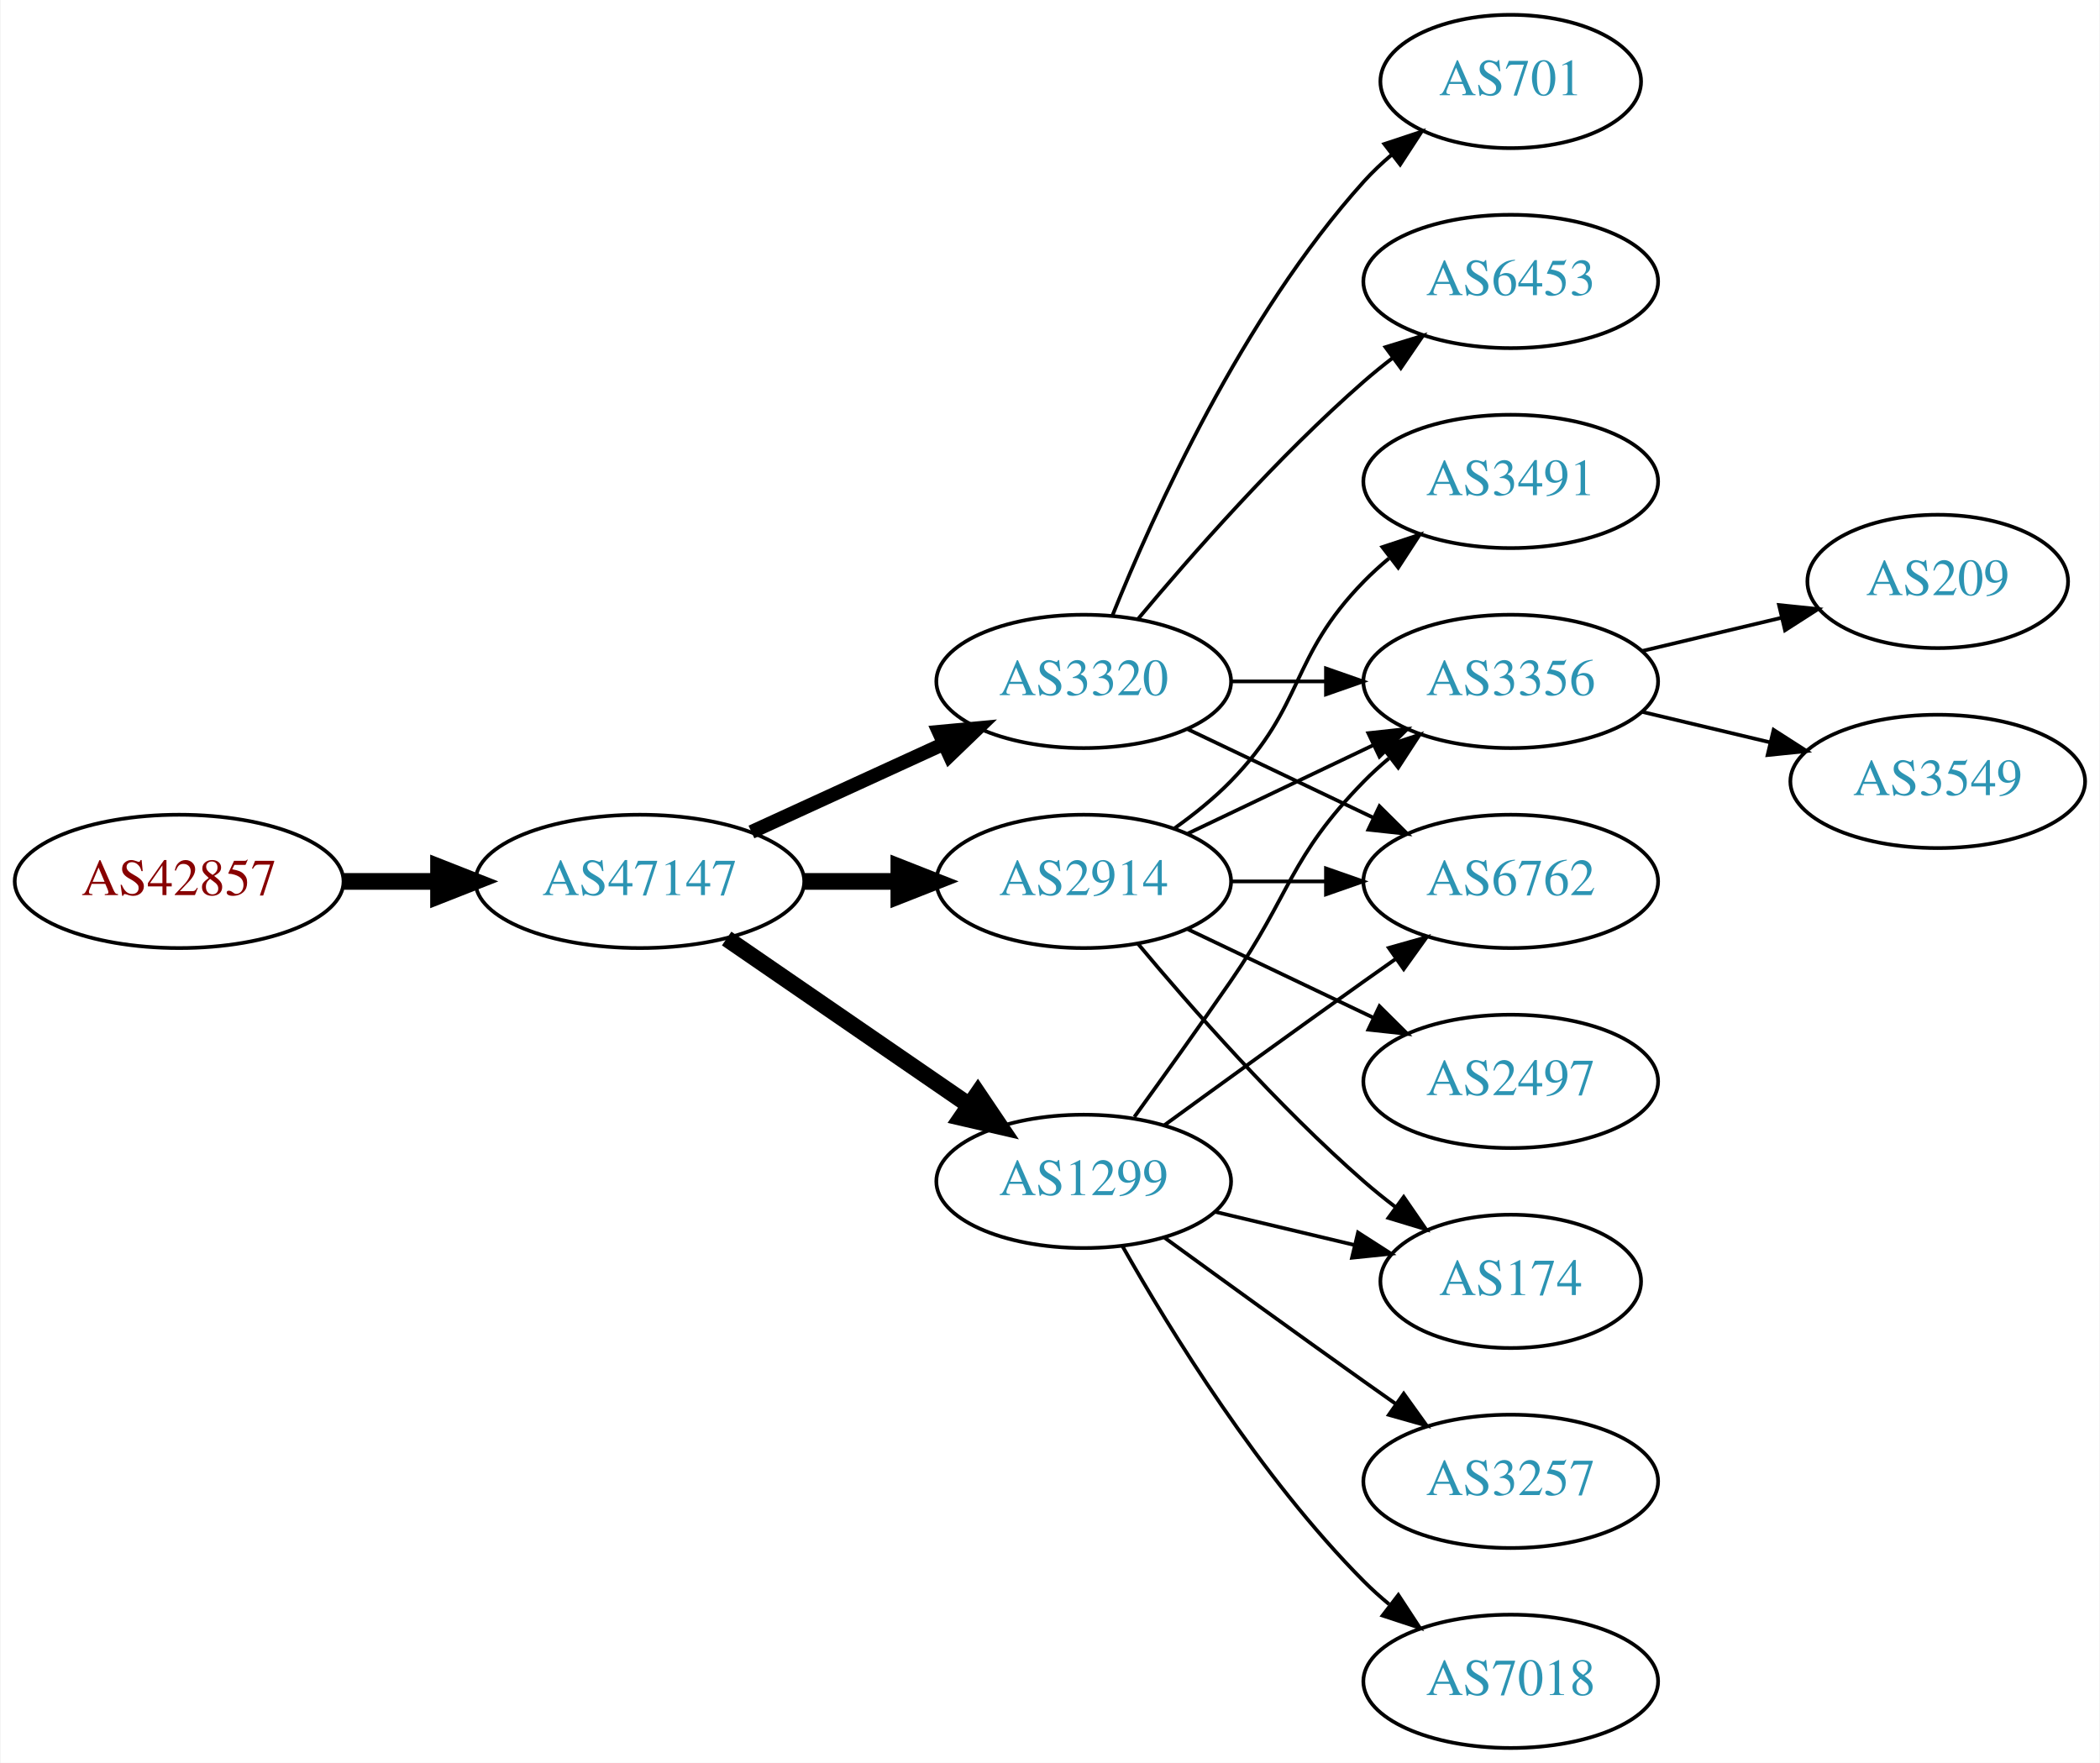
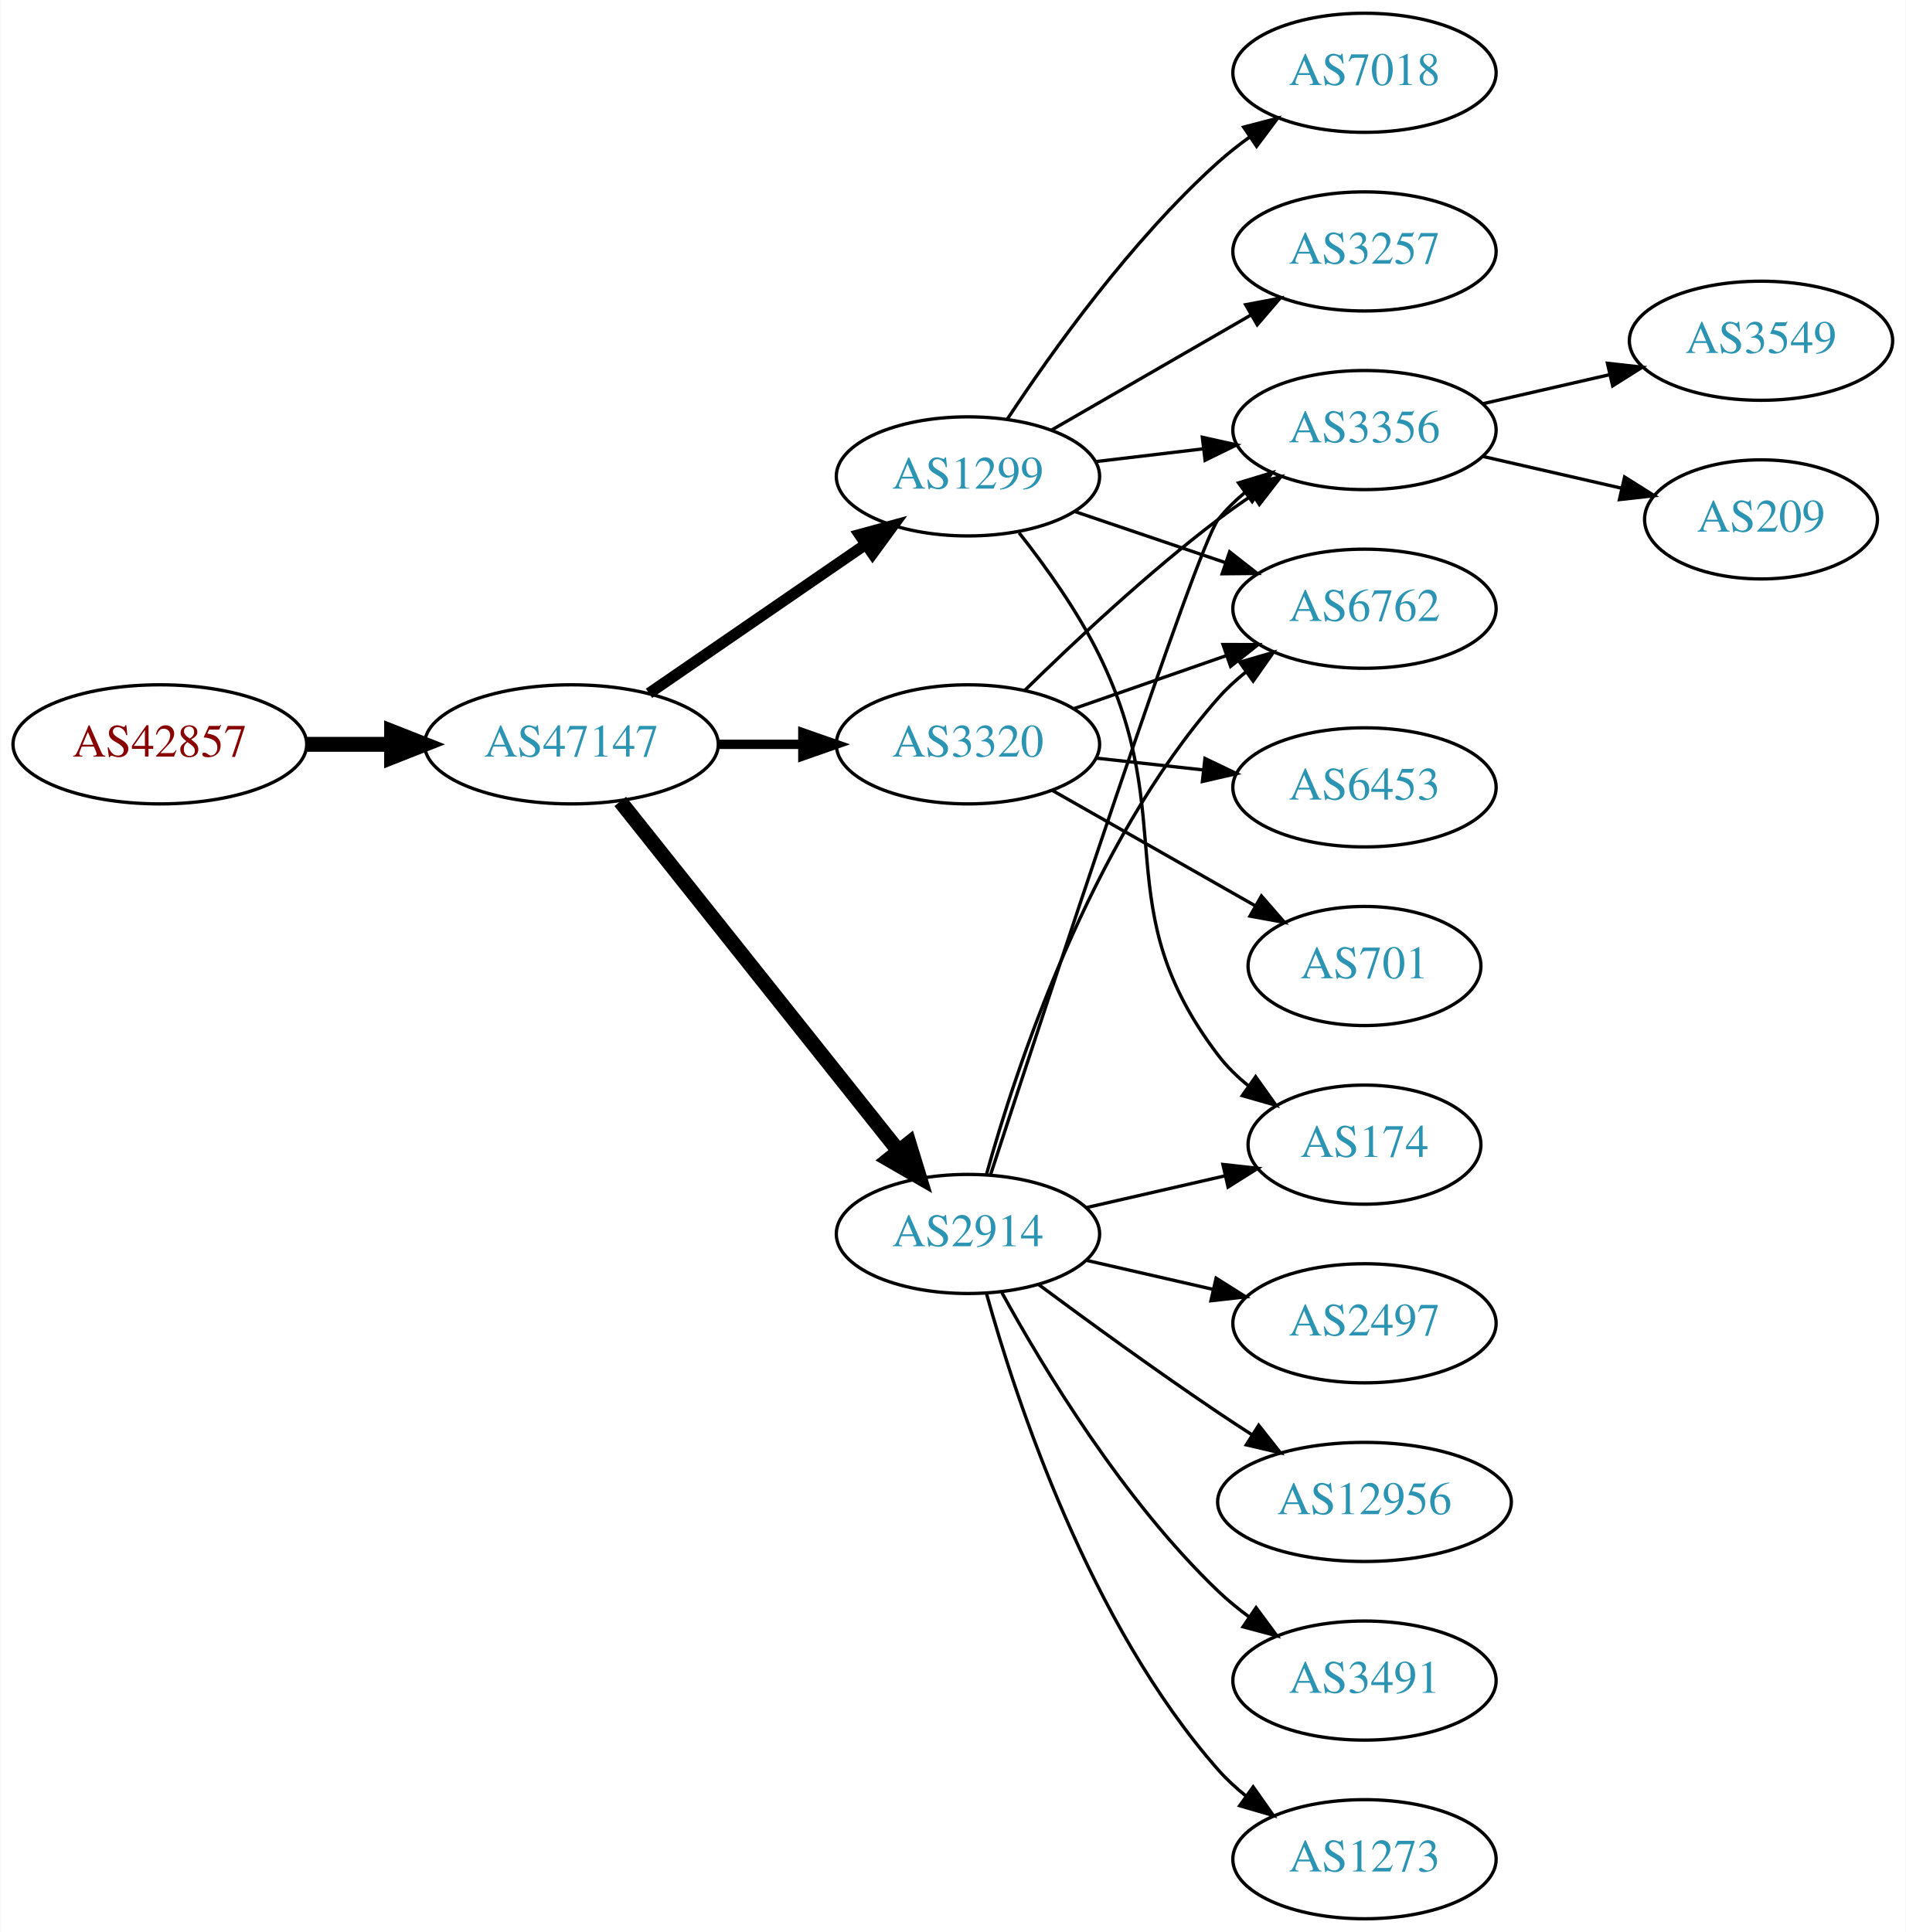
- <svg xmlns="http://www.w3.org/2000/svg" xmlns:xlink="http://www.w3.org/1999/xlink" width="567pt" height="476pt" viewBox="0.00 0.00 566.66 476.00">
-   <g id="graph0" class="graph" transform="scale(1 1) rotate(0) translate(4 472)">
-     <polygon fill="white" stroke="none" points="-4,4 -4,-472 562.663,-472 562.663,4 -4,4" />
+ <svg xmlns="http://www.w3.org/2000/svg" xmlns:xlink="http://www.w3.org/1999/xlink" width="576pt" height="584pt" viewBox="0.00 0.00 575.76 584.00">
+   <g id="graph0" class="graph" transform="scale(1 1) rotate(0) translate(4 580)">
+     <polygon fill="white" stroke="none" points="-4,4 -4,-580 571.762,-580 571.762,4 -4,4" />
    <g id="node1" class="node">
      <g id="a_node1">
        <a xlink:href="/asn/42857" xlink:title="AS42857 ~ Theo Voss [AT]">
-           <ellipse fill="#ffffff" stroke="black" cx="44.196" cy="-234" rx="44.393" ry="18" />
-           <text text-anchor="middle" x="44.196" y="-230.3" font-family="Times,serif" font-size="14.00" fill="#880000">AS42857</text>
+           <ellipse fill="#ffffff" stroke="black" cx="44.196" cy="-355" rx="44.393" ry="18" />
+           <text text-anchor="middle" x="44.196" y="-351.3" font-family="Times,serif" font-size="14.00" fill="#880000">AS42857</text>
        </a>
      </g>
    </g>
    <g id="node2" class="node">
      <g id="a_node2">
        <a xlink:href="/asn/47147" xlink:title="AS47147 ~ ANEXIA Internetdienstleistungs GmbH [AT]">
-           <ellipse fill="#ffffff" stroke="black" cx="168.588" cy="-234" rx="44.393" ry="18" />
-           <text text-anchor="middle" x="168.588" y="-230.3" font-family="Times,serif" font-size="14.00" fill="#2c94b3">AS47147</text>
+           <ellipse fill="#ffffff" stroke="black" cx="168.588" cy="-355" rx="44.393" ry="18" />
+           <text text-anchor="middle" x="168.588" y="-351.3" font-family="Times,serif" font-size="14.00" fill="#2c94b3">AS47147</text>
        </a>
      </g>
    </g>
    <g id="edge1" class="edge">
-       <path fill="none" stroke="black" stroke-width="4.5" d="M88.692,-234C96.898,-234 105.569,-234 114.041,-234" />
-       <polygon fill="black" stroke="black" stroke-width="4.5" points="114.233,-237.938 124.233,-234 114.233,-230.063 114.233,-237.938" />
+       <path fill="none" stroke="black" stroke-width="4.5" d="M88.692,-355C96.898,-355 105.569,-355 114.041,-355" />
+       <polygon fill="black" stroke="black" stroke-width="4.5" points="114.233,-358.938 124.233,-355 114.233,-351.063 114.233,-358.938" />
    </g>
    <g id="node3" class="node">
      <g id="a_node3">
-         <a xlink:href="/asn/3320" xlink:title="AS3320 ~ DTAG [DE]">
-           <ellipse fill="#ffffff" stroke="black" cx="288.431" cy="-288" rx="39.794" ry="18" />
-           <text text-anchor="middle" x="288.431" y="-284.3" font-family="Times,serif" font-size="14.00" fill="#2c94b3">AS3320</text>
+         <a xlink:href="/asn/1299" xlink:title="AS1299 ~ Telia Carrier [EU]">
+           <ellipse fill="#ffffff" stroke="black" cx="288.431" cy="-436" rx="39.794" ry="18" />
+           <text text-anchor="middle" x="288.431" y="-432.3" font-family="Times,serif" font-size="14.00" fill="#2c94b3">AS1299</text>
        </a>
      </g>
    </g>
    <g id="edge2" class="edge">
-       <path fill="none" stroke="black" stroke-width="3.75" d="M198.718,-247.348C214.329,-254.502 233.727,-263.391 250.399,-271.03" />
-       <polygon fill="black" stroke="black" stroke-width="3.75" points="249.302,-274.378 259.851,-275.362 252.218,-268.014 249.302,-274.378" />
+       <path fill="none" stroke="black" stroke-width="3.375" d="M192.031,-370.426C210.612,-383.198 237.173,-401.455 257.553,-415.463" />
+       <polygon fill="black" stroke="black" stroke-width="3.375" points="255.643,-418.398 265.867,-421.178 259.609,-412.629 255.643,-418.398" />
    </g>
    <g id="node4" class="node">
      <g id="a_node4">
-         <a xlink:href="/asn/2914" xlink:title="AS2914 ~ NTT America, Inc. [US]">
-           <ellipse fill="#ffffff" stroke="black" cx="288.431" cy="-234" rx="39.794" ry="18" />
-           <text text-anchor="middle" x="288.431" y="-230.3" font-family="Times,serif" font-size="14.00" fill="#2c94b3">AS2914</text>
+         <a xlink:href="/asn/3320" xlink:title="AS3320 ~ DTAG [DE]">
+           <ellipse fill="#ffffff" stroke="black" cx="288.431" cy="-355" rx="39.794" ry="18" />
+           <text text-anchor="middle" x="288.431" y="-351.3" font-family="Times,serif" font-size="14.00" fill="#2c94b3">AS3320</text>
        </a>
      </g>
    </g>
    <g id="edge3" class="edge">
-       <path fill="none" stroke="black" stroke-width="4.5" d="M212.799,-234C221.112,-234 229.875,-234 238.357,-234" />
-       <polygon fill="black" stroke="black" stroke-width="4.5" points="238.516,-237.938 248.516,-234 238.516,-230.063 238.516,-237.938" />
+       <path fill="none" stroke="black" stroke-width="2.812" d="M212.799,-355C221.112,-355 229.875,-355 238.357,-355" />
+       <polygon fill="black" stroke="black" stroke-width="2.812" points="238.516,-358.5 248.516,-355 238.516,-351.5 238.516,-358.5" />
    </g>
    <g id="node5" class="node">
      <g id="a_node5">
-         <a xlink:href="/asn/1299" xlink:title="AS1299 ~ Telia Carrier [EU]">
-           <ellipse fill="#ffffff" stroke="black" cx="288.431" cy="-153" rx="39.794" ry="18" />
-           <text text-anchor="middle" x="288.431" y="-149.3" font-family="Times,serif" font-size="14.00" fill="#2c94b3">AS1299</text>
+         <a xlink:href="/asn/2914" xlink:title="AS2914 ~ NTT America, Inc. [US]">
+           <ellipse fill="#ffffff" stroke="black" cx="288.431" cy="-207" rx="39.794" ry="18" />
+           <text text-anchor="middle" x="288.431" y="-203.3" font-family="Times,serif" font-size="14.00" fill="#2c94b3">AS2914</text>
        </a>
      </g>
    </g>
    <g id="edge4" class="edge">
-       <path fill="none" stroke="black" stroke-width="4.5" d="M192.031,-218.574C210.612,-205.802 237.173,-187.545 257.553,-173.537" />
-       <polygon fill="black" stroke="black" stroke-width="4.5" points="259.856,-176.731 265.867,-167.822 255.396,-170.242 259.856,-176.731" />
+       <path fill="none" stroke="black" stroke-width="4.5" d="M183.337,-337.733C204.093,-311.666 243.538,-262.126 267.462,-232.079" />
+       <polygon fill="black" stroke="black" stroke-width="4.5" points="270.621,-234.433 273.77,-224.157 264.46,-229.528 270.621,-234.433" />
    </g>
    <g id="node6" class="node">
      <g id="a_node6">
-         <a xlink:href="/asn/3356" xlink:title="AS3356 ~ Level 3 Parent, LLC [US]">
-           <ellipse fill="#ffffff" stroke="black" cx="403.724" cy="-288" rx="39.794" ry="18" />
-           <text text-anchor="middle" x="403.724" y="-284.3" font-family="Times,serif" font-size="14.00" fill="#2c94b3">AS3356</text>
+         <a xlink:href="/asn/174" xlink:title="AS174 ~ Cogent Communications [US]">
+           <ellipse fill="#ffffff" stroke="black" cx="408.273" cy="-234" rx="35.194" ry="18" />
+           <text text-anchor="middle" x="408.273" y="-230.3" font-family="Times,serif" font-size="14.00" fill="#2c94b3">AS174</text>
        </a>
      </g>
    </g>
    <g id="edge5" class="edge">
-       <path fill="none" stroke="black" d="M328.103,-288C336.306,-288 345.07,-288 353.602,-288" />
-       <polygon fill="black" stroke="black" points="353.841,-291.5 363.841,-288 353.841,-284.5 353.841,-291.5" />
+       <path fill="none" stroke="black" d="M303.889,-418.941C311.928,-408.754 321.59,-395.254 328.077,-382 352.743,-331.605 330.092,-305.644 364.077,-261 366.669,-257.596 369.823,-254.514 373.235,-251.755" />
+       <polygon fill="black" stroke="black" points="375.374,-254.529 381.521,-245.9 371.334,-248.812 375.374,-254.529" />
    </g>
    <g id="node7" class="node">
      <g id="a_node7">
-         <a xlink:href="/asn/6762" xlink:title="AS6762 ~ TELECOM ITALIA SPARKLE S.p.A. [IT]">
-           <ellipse fill="#ffffff" stroke="black" cx="403.724" cy="-234" rx="39.794" ry="18" />
-           <text text-anchor="middle" x="403.724" y="-230.3" font-family="Times,serif" font-size="14.00" fill="#2c94b3">AS6762</text>
+         <a xlink:href="/asn/3257" xlink:title="AS3257 ~ GTT [DE]">
+           <ellipse fill="#ffffff" stroke="black" cx="408.273" cy="-504" rx="39.794" ry="18" />
+           <text text-anchor="middle" x="408.273" y="-500.3" font-family="Times,serif" font-size="14.00" fill="#2c94b3">AS3257</text>
        </a>
      </g>
    </g>
    <g id="edge6" class="edge">
-       <path fill="none" stroke="black" d="M316.567,-275.066C331.561,-267.919 350.382,-258.948 366.605,-251.215" />
-       <polygon fill="black" stroke="black" points="368.288,-254.291 375.809,-246.829 365.276,-247.972 368.288,-254.291" />
+       <path fill="none" stroke="black" d="M313.562,-449.925C331.002,-459.988 354.775,-473.707 374.013,-484.808" />
+       <polygon fill="black" stroke="black" points="372.358,-487.893 382.769,-489.86 375.857,-481.83 372.358,-487.893" />
    </g>
    <g id="node8" class="node">
      <g id="a_node8">
-         <a xlink:href="/asn/6453" xlink:title="AS6453 ~ TATA COMMUNICATIONS (AMERICA) INC [US]">
-           <ellipse fill="#ffffff" stroke="black" cx="403.724" cy="-396" rx="39.794" ry="18" />
-           <text text-anchor="middle" x="403.724" y="-392.3" font-family="Times,serif" font-size="14.00" fill="#2c94b3">AS6453</text>
+         <a xlink:href="/asn/3356" xlink:title="AS3356 ~ Level 3 Parent, LLC [US]">
+           <ellipse fill="#ffffff" stroke="black" cx="408.273" cy="-450" rx="39.794" ry="18" />
+           <text text-anchor="middle" x="408.273" y="-446.3" font-family="Times,serif" font-size="14.00" fill="#2c94b3">AS3356</text>
        </a>
      </g>
    </g>
    <g id="edge7" class="edge">
-       <path fill="none" stroke="black" d="M303.061,-304.817C317.343,-321.929 340.89,-348.745 364.077,-369 366.543,-371.154 369.182,-373.294 371.879,-375.372" />
-       <polygon fill="black" stroke="black" points="369.904,-378.264 380.033,-381.37 374.052,-372.625 369.904,-378.264" />
+       <path fill="none" stroke="black" d="M327.041,-440.468C337.352,-441.693 348.669,-443.038 359.47,-444.321" />
+       <polygon fill="black" stroke="black" points="359.273,-447.822 369.616,-445.526 360.099,-440.871 359.273,-447.822" />
    </g>
    <g id="node9" class="node">
      <g id="a_node9">
-         <a xlink:href="/asn/701" xlink:title="AS701 ~ UUNET [US]">
-           <ellipse fill="#ffffff" stroke="black" cx="403.724" cy="-450" rx="35.194" ry="18" />
-           <text text-anchor="middle" x="403.724" y="-446.3" font-family="Times,serif" font-size="14.00" fill="#2c94b3">AS701</text>
+         <a xlink:href="/asn/6762" xlink:title="AS6762 ~ TELECOM ITALIA SPARKLE S.p.A. [IT]">
+           <ellipse fill="#ffffff" stroke="black" cx="408.273" cy="-396" rx="39.794" ry="18" />
+           <text text-anchor="middle" x="408.273" y="-392.3" font-family="Times,serif" font-size="14.00" fill="#2c94b3">AS6762</text>
        </a>
      </g>
    </g>
    <g id="edge8" class="edge">
-       <path fill="none" stroke="black" d="M296.179,-305.787C307.23,-333.243 331.283,-386.578 364.077,-423 366.393,-425.572 368.998,-428.03 371.733,-430.343" />
-       <polygon fill="black" stroke="black" points="369.599,-433.117 379.656,-436.448 373.871,-427.572 369.599,-433.117" />
-     </g>
-     <g id="edge10" class="edge">
-       <path fill="none" stroke="black" d="M316.567,-246.934C331.561,-254.081 350.382,-263.052 366.605,-270.785" />
-       <polygon fill="black" stroke="black" points="365.276,-274.028 375.809,-275.171 368.288,-267.709 365.276,-274.028" />
-     </g>
-     <g id="edge9" class="edge">
-       <path fill="none" stroke="black" d="M328.103,-234C336.306,-234 345.07,-234 353.602,-234" />
-       <polygon fill="black" stroke="black" points="353.841,-237.5 363.841,-234 353.841,-230.5 353.841,-237.5" />
+       <path fill="none" stroke="black" d="M320.701,-425.386C334.685,-420.639 351.355,-414.981 366.317,-409.902" />
+       <polygon fill="black" stroke="black" points="367.513,-413.192 375.857,-406.664 365.263,-406.564 367.513,-413.192" />
    </g>
    <g id="node10" class="node">
      <g id="a_node10">
-         <a xlink:href="/asn/2497" xlink:title="AS2497 ~ Internet Initiative Japan Inc. [JP]">
-           <ellipse fill="#ffffff" stroke="black" cx="403.724" cy="-180" rx="39.794" ry="18" />
-           <text text-anchor="middle" x="403.724" y="-176.3" font-family="Times,serif" font-size="14.00" fill="#2c94b3">AS2497</text>
-         </a>
-       </g>
+         <a xlink:href="/asn/7018" xlink:title="AS7018 ~ AT&amp;T Services, Inc. [US]">
+           <ellipse fill="#ffffff" stroke="black" cx="408.273" cy="-558" rx="39.794" ry="18" />
+           <text text-anchor="middle" x="408.273" y="-554.3" font-family="Times,serif" font-size="14.00" fill="#2c94b3">AS7018</text>
+         </a>
+       </g>
+     </g>
+     <g id="edge9" class="edge">
+       <path fill="none" stroke="black" d="M300.296,-453.252C313.619,-473.5 337.703,-507.315 364.077,-531 367.028,-533.65 370.27,-536.2 373.612,-538.604" />
+       <polygon fill="black" stroke="black" points="371.76,-541.576 382.012,-544.251 375.666,-535.767 371.76,-541.576" />
+     </g>
+     <g id="edge12" class="edge">
+       <path fill="none" stroke="black" d="M305.579,-371.296C320.216,-385.671 342.705,-406.795 364.077,-423 367.407,-425.525 370.979,-428.037 374.591,-430.456" />
+       <polygon fill="black" stroke="black" points="372.697,-433.399 382.994,-435.892 376.498,-427.522 372.697,-433.399" />
    </g>
    <g id="edge11" class="edge">
-       <path fill="none" stroke="black" d="M316.567,-221.066C331.561,-213.919 350.382,-204.948 366.605,-197.215" />
-       <polygon fill="black" stroke="black" points="368.288,-200.291 375.809,-192.829 365.276,-193.972 368.288,-200.291" />
+       <path fill="none" stroke="black" d="M320.393,-365.772C334.489,-370.677 351.366,-376.548 366.479,-381.807" />
+       <polygon fill="black" stroke="black" points="365.514,-385.177 376.109,-385.157 367.815,-378.566 365.514,-385.177" />
    </g>
    <g id="node11" class="node">
      <g id="a_node11">
-         <a xlink:href="/asn/3491" xlink:title="AS3491 ~ PCCW Global, Inc. [US]">
-           <ellipse fill="#ffffff" stroke="black" cx="403.724" cy="-342" rx="39.794" ry="18" />
-           <text text-anchor="middle" x="403.724" y="-338.3" font-family="Times,serif" font-size="14.00" fill="#2c94b3">AS3491</text>
-         </a>
-       </g>
-     </g>
-     <g id="edge12" class="edge">
-       <path fill="none" stroke="black" d="M313.025,-248.389C318.281,-252.148 323.613,-256.437 328.077,-261 348.25,-281.617 343.905,-294.383 364.077,-315 366.17,-317.139 368.453,-319.218 370.83,-321.21" />
-       <polygon fill="black" stroke="black" points="369.074,-324.275 379.13,-327.611 373.349,-318.732 369.074,-324.275" />
+         <a xlink:href="/asn/6453" xlink:title="AS6453 ~ TATA COMMUNICATIONS (AMERICA) INC [US]">
+           <ellipse fill="#ffffff" stroke="black" cx="408.273" cy="-342" rx="39.794" ry="18" />
+           <text text-anchor="middle" x="408.273" y="-338.3" font-family="Times,serif" font-size="14.00" fill="#2c94b3">AS6453</text>
+         </a>
+       </g>
+     </g>
+     <g id="edge10" class="edge">
+       <path fill="none" stroke="black" d="M327.041,-350.851C337.352,-349.713 348.669,-348.465 359.47,-347.274" />
+       <polygon fill="black" stroke="black" points="360.06,-350.73 369.616,-346.154 359.293,-343.772 360.06,-350.73" />
    </g>
    <g id="node12" class="node">
      <g id="a_node12">
-         <a xlink:href="/asn/174" xlink:title="AS174 ~ Cogent Communications [US]">
-           <ellipse fill="#ffffff" stroke="black" cx="403.724" cy="-126" rx="35.194" ry="18" />
-           <text text-anchor="middle" x="403.724" y="-122.3" font-family="Times,serif" font-size="14.00" fill="#2c94b3">AS174</text>
+         <a xlink:href="/asn/701" xlink:title="AS701 ~ UUNET [US]">
+           <ellipse fill="#ffffff" stroke="black" cx="408.273" cy="-288" rx="35.194" ry="18" />
+           <text text-anchor="middle" x="408.273" y="-284.3" font-family="Times,serif" font-size="14.00" fill="#2c94b3">AS701</text>
        </a>
      </g>
    </g>
    <g id="edge13" class="edge">
-       <path fill="none" stroke="black" d="M303.061,-217.183C317.343,-200.071 340.89,-173.255 364.077,-153 366.747,-150.668 369.62,-148.352 372.55,-146.114" />
-       <polygon fill="black" stroke="black" points="374.828,-148.784 380.841,-140.061 370.701,-143.13 374.828,-148.784" />
+       <path fill="none" stroke="black" d="M313.848,-341.118C331.657,-330.992 355.959,-317.175 375.313,-306.171" />
+       <polygon fill="black" stroke="black" points="377.127,-309.166 384.09,-301.181 373.667,-303.081 377.127,-309.166" />
+     </g>
+     <g id="edge17" class="edge">
+       <path fill="none" stroke="black" d="M324.15,-214.955C337.243,-217.955 352.265,-221.396 365.906,-224.522" />
+       <polygon fill="black" stroke="black" points="365.484,-228.016 376.013,-226.838 367.047,-221.193 365.484,-228.016" />
+     </g>
+     <g id="edge19" class="edge">
+       <path fill="none" stroke="black" d="M295.284,-224.986C311.734,-275.389 357.605,-414.872 364.077,-423 366.419,-425.94 369.173,-428.649 372.139,-431.121" />
+       <polygon fill="black" stroke="black" points="370.204,-434.042 380.345,-437.11 374.331,-428.388 370.204,-434.042" />
    </g>
    <g id="edge18" class="edge">
-       <path fill="none" stroke="black" d="M302.11,-170.406C309.725,-180.937 319.558,-194.67 328.077,-207 344.473,-230.731 343.905,-240.383 364.077,-261 366.17,-263.139 368.453,-265.218 370.83,-267.21" />
-       <polygon fill="black" stroke="black" points="369.074,-270.275 379.13,-273.611 373.349,-264.732 369.074,-270.275" />
-     </g>
-     <g id="edge17" class="edge">
-       <path fill="none" stroke="black" d="M310.279,-168.222C325.213,-179.091 345.827,-194.025 364.077,-207 366.898,-209.005 369.841,-211.085 372.789,-213.159" />
-       <polygon fill="black" stroke="black" points="370.816,-216.05 381.013,-218.926 374.835,-210.319 370.816,-216.05" />
-     </g>
-     <g id="edge14" class="edge">
-       <path fill="none" stroke="black" d="M324.038,-144.752C335.833,-141.942 349.137,-138.771 361.405,-135.847" />
-       <polygon fill="black" stroke="black" points="362.494,-139.186 371.41,-133.463 360.871,-132.376 362.494,-139.186" />
+       <path fill="none" stroke="black" d="M294.004,-224.946C302.909,-256.995 325.194,-324.842 364.077,-369 366.561,-371.821 369.411,-374.449 372.437,-376.871" />
+       <polygon fill="black" stroke="black" points="370.554,-379.828 380.726,-382.791 374.622,-374.131 370.554,-379.828" />
+     </g>
+     <g id="node15" class="node">
+       <g id="a_node15">
+         <a xlink:href="/asn/12956" xlink:title="AS12956 ~ TELXIUS [ES]">
+           <ellipse fill="#ffffff" stroke="black" cx="408.273" cy="-126" rx="44.393" ry="18" />
+           <text text-anchor="middle" x="408.273" y="-122.3" font-family="Times,serif" font-size="14.00" fill="#2c94b3">AS12956</text>
+         </a>
+       </g>
+     </g>
+     <g id="edge16" class="edge">
+       <path fill="none" stroke="black" d="M309.761,-191.723C324.623,-180.696 345.368,-165.593 364.077,-153 367.367,-150.785 370.83,-148.518 374.304,-146.285" />
+       <polygon fill="black" stroke="black" points="376.301,-149.163 382.872,-140.852 372.552,-143.252 376.301,-149.163" />
+     </g>
+     <g id="node16" class="node">
+       <g id="a_node16">
+         <a xlink:href="/asn/3491" xlink:title="AS3491 ~ PCCW Global, Inc. [US]">
+           <ellipse fill="#ffffff" stroke="black" cx="408.273" cy="-72" rx="39.794" ry="18" />
+           <text text-anchor="middle" x="408.273" y="-68.3" font-family="Times,serif" font-size="14.00" fill="#2c94b3">AS3491</text>
+         </a>
+       </g>
+     </g>
+     <g id="edge20" class="edge">
+       <path fill="none" stroke="black" d="M298.672,-189.287C311.218,-166.439 335.394,-126.389 364.077,-99 366.946,-96.261 370.134,-93.653 373.443,-91.215" />
+       <polygon fill="black" stroke="black" points="375.507,-94.044 381.803,-85.523 371.567,-88.258 375.507,-94.044" />
+     </g>
+     <g id="node17" class="node">
+       <g id="a_node17">
+         <a xlink:href="/asn/1273" xlink:title="AS1273 ~ Vodafone Group PLC [EU]">
+           <ellipse fill="#ffffff" stroke="black" cx="408.273" cy="-18" rx="39.794" ry="18" />
+           <text text-anchor="middle" x="408.273" y="-14.3" font-family="Times,serif" font-size="14.00" fill="#2c94b3">AS1273</text>
+         </a>
+       </g>
+     </g>
+     <g id="edge21" class="edge">
+       <path fill="none" stroke="black" d="M294.004,-189.054C302.909,-157.005 325.194,-89.158 364.077,-45 366.561,-42.179 369.411,-39.551 372.437,-37.129" />
+       <polygon fill="black" stroke="black" points="374.622,-39.869 380.726,-31.209 370.554,-34.172 374.622,-39.869" />
+     </g>
+     <g id="node18" class="node">
+       <g id="a_node18">
+         <a xlink:href="/asn/2497" xlink:title="AS2497 ~ Internet Initiative Japan Inc. [JP]">
+           <ellipse fill="#ffffff" stroke="black" cx="408.273" cy="-180" rx="39.794" ry="18" />
+           <text text-anchor="middle" x="408.273" y="-176.3" font-family="Times,serif" font-size="14.00" fill="#2c94b3">AS2497</text>
+         </a>
+       </g>
+     </g>
+     <g id="edge22" class="edge">
+       <path fill="none" stroke="black" d="M324.15,-199.045C336.15,-196.296 349.771,-193.175 362.463,-190.267" />
+       <polygon fill="black" stroke="black" points="363.429,-193.636 372.395,-187.991 361.866,-186.813 363.429,-193.636" />
    </g>
    <g id="node13" class="node">
      <g id="a_node13">
-         <a xlink:href="/asn/7018" xlink:title="AS7018 ~ AT&amp;T Services, Inc. [US]">
-           <ellipse fill="#ffffff" stroke="black" cx="403.724" cy="-18" rx="39.794" ry="18" />
-           <text text-anchor="middle" x="403.724" y="-14.3" font-family="Times,serif" font-size="14.00" fill="#2c94b3">AS7018</text>
-         </a>
-       </g>
-     </g>
-     <g id="edge15" class="edge">
-       <path fill="none" stroke="black" d="M298.891,-135.51C311.672,-112.904 336.105,-73.114 364.077,-45 366.188,-42.879 368.484,-40.812 370.87,-38.829" />
-       <polygon fill="black" stroke="black" points="373.385,-41.31 379.185,-32.444 369.122,-35.758 373.385,-41.31" />
+         <a xlink:href="/asn/3549" xlink:title="AS3549 ~ Level 3 Parent, LLC [US]">
+           <ellipse fill="#ffffff" stroke="black" cx="528.116" cy="-477" rx="39.794" ry="18" />
+           <text text-anchor="middle" x="528.116" y="-473.3" font-family="Times,serif" font-size="14.00" fill="#2c94b3">AS3549</text>
+         </a>
+       </g>
+     </g>
+     <g id="edge14" class="edge">
+       <path fill="none" stroke="black" d="M443.993,-457.955C455.993,-460.704 469.613,-463.825 482.306,-466.733" />
+       <polygon fill="black" stroke="black" points="481.708,-470.187 492.238,-469.009 483.272,-463.364 481.708,-470.187" />
    </g>
    <g id="node14" class="node">
      <g id="a_node14">
-         <a xlink:href="/asn/3257" xlink:title="AS3257 ~ GTT [DE]">
-           <ellipse fill="#ffffff" stroke="black" cx="403.724" cy="-72" rx="39.794" ry="18" />
-           <text text-anchor="middle" x="403.724" y="-68.3" font-family="Times,serif" font-size="14.00" fill="#2c94b3">AS3257</text>
-         </a>
-       </g>
-     </g>
-     <g id="edge16" class="edge">
-       <path fill="none" stroke="black" d="M310.279,-137.778C325.213,-126.909 345.827,-111.975 364.077,-99 366.898,-96.995 369.841,-94.915 372.789,-92.841" />
-       <polygon fill="black" stroke="black" points="374.835,-95.681 381.013,-87.074 370.816,-89.95 374.835,-95.681" />
-     </g>
-     <g id="node15" class="node">
-       <g id="a_node15">
        <a xlink:href="/asn/209" xlink:title="AS209 ~ CenturyLink Communications, LLC [US]">
-           <ellipse fill="#ffffff" stroke="black" cx="519.017" cy="-315" rx="35.194" ry="18" />
-           <text text-anchor="middle" x="519.017" y="-311.3" font-family="Times,serif" font-size="14.00" fill="#2c94b3">AS209</text>
-         </a>
-       </g>
-     </g>
-     <g id="edge19" class="edge">
-       <path fill="none" stroke="black" d="M439.331,-296.248C451.125,-299.058 464.43,-302.229 476.698,-305.153" />
-       <polygon fill="black" stroke="black" points="476.164,-308.624 486.703,-307.537 477.787,-301.814 476.164,-308.624" />
-     </g>
-     <g id="node16" class="node">
-       <g id="a_node16">
-         <a xlink:href="/asn/3549" xlink:title="AS3549 ~ Level 3 Parent, LLC [US]">
-           <ellipse fill="#ffffff" stroke="black" cx="519.017" cy="-261" rx="39.794" ry="18" />
-           <text text-anchor="middle" x="519.017" y="-257.3" font-family="Times,serif" font-size="14.00" fill="#2c94b3">AS3549</text>
-         </a>
-       </g>
-     </g>
-     <g id="edge20" class="edge">
-       <path fill="none" stroke="black" d="M439.331,-279.752C450.202,-277.162 462.357,-274.265 473.799,-271.538" />
-       <polygon fill="black" stroke="black" points="474.705,-274.92 483.621,-269.197 473.082,-268.111 474.705,-274.92" />
+           <ellipse fill="#ffffff" stroke="black" cx="528.116" cy="-423" rx="35.194" ry="18" />
+           <text text-anchor="middle" x="528.116" y="-419.3" font-family="Times,serif" font-size="14.00" fill="#2c94b3">AS209</text>
+         </a>
+       </g>
+     </g>
+     <g id="edge15" class="edge">
+       <path fill="none" stroke="black" d="M443.993,-442.045C457.085,-439.045 472.107,-435.604 485.748,-432.478" />
+       <polygon fill="black" stroke="black" points="486.89,-435.807 495.855,-430.162 485.326,-428.984 486.89,-435.807" />
    </g>
  </g>
</svg>
